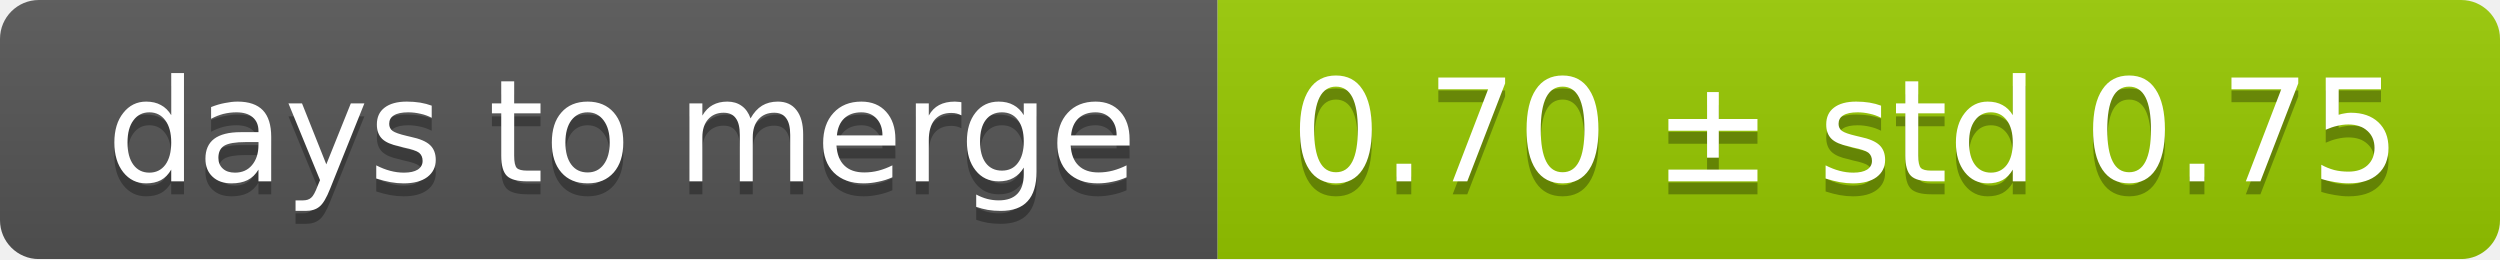
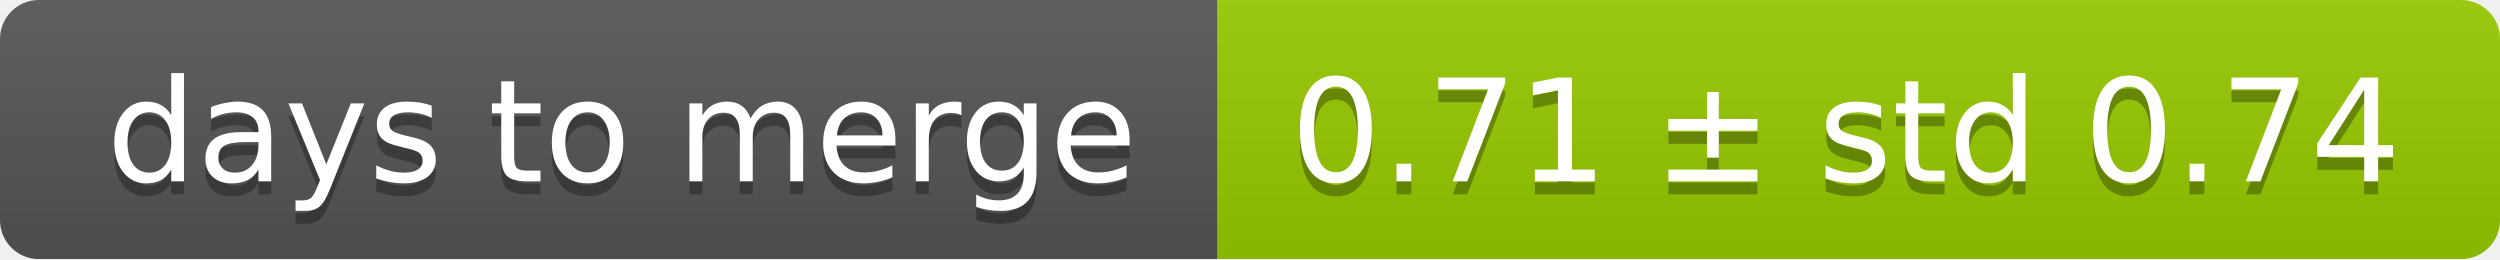
<svg xmlns="http://www.w3.org/2000/svg" width="193" height="20">
  <linearGradient id="smooth" x2="0" y2="100%">
    <stop offset="0" stop-color="#bbb" stop-opacity=".1" />
    <stop offset="1" stop-opacity=".1" />
  </linearGradient>
  <mask id="round">
    <rect width="193" height="20" rx="3" fill="#fff" />
  </mask>
  <g mask="url(#round)">
    <rect width="94" height="20" fill="#555" />
    <rect x="94" width="99" height="20" fill="#97ca00" />
    <rect width="193" height="20" fill="url(#smooth)" />
  </g>
  <g fill="#fff" text-anchor="middle" font-family="DejaVu Sans,Verdana,Geneva,sans-serif" font-size="11">
    <text x="48" y="15" fill="#010101" fill-opacity=".3">days to merge</text>
    <text x="48" y="14">days to merge</text>
-     <text x="142.5" y="15" fill="#010101" fill-opacity=".3">0.70 ± std 0.75</text>
-     <text x="142.5" y="14">0.70 ± std 0.75</text>
+     <text x="142.5" y="15" fill="#010101" fill-opacity=".3">0.71 ± std 0.74</text>
+     <text x="142.5" y="14">0.71 ± std 0.74</text>
  </g>
</svg>
